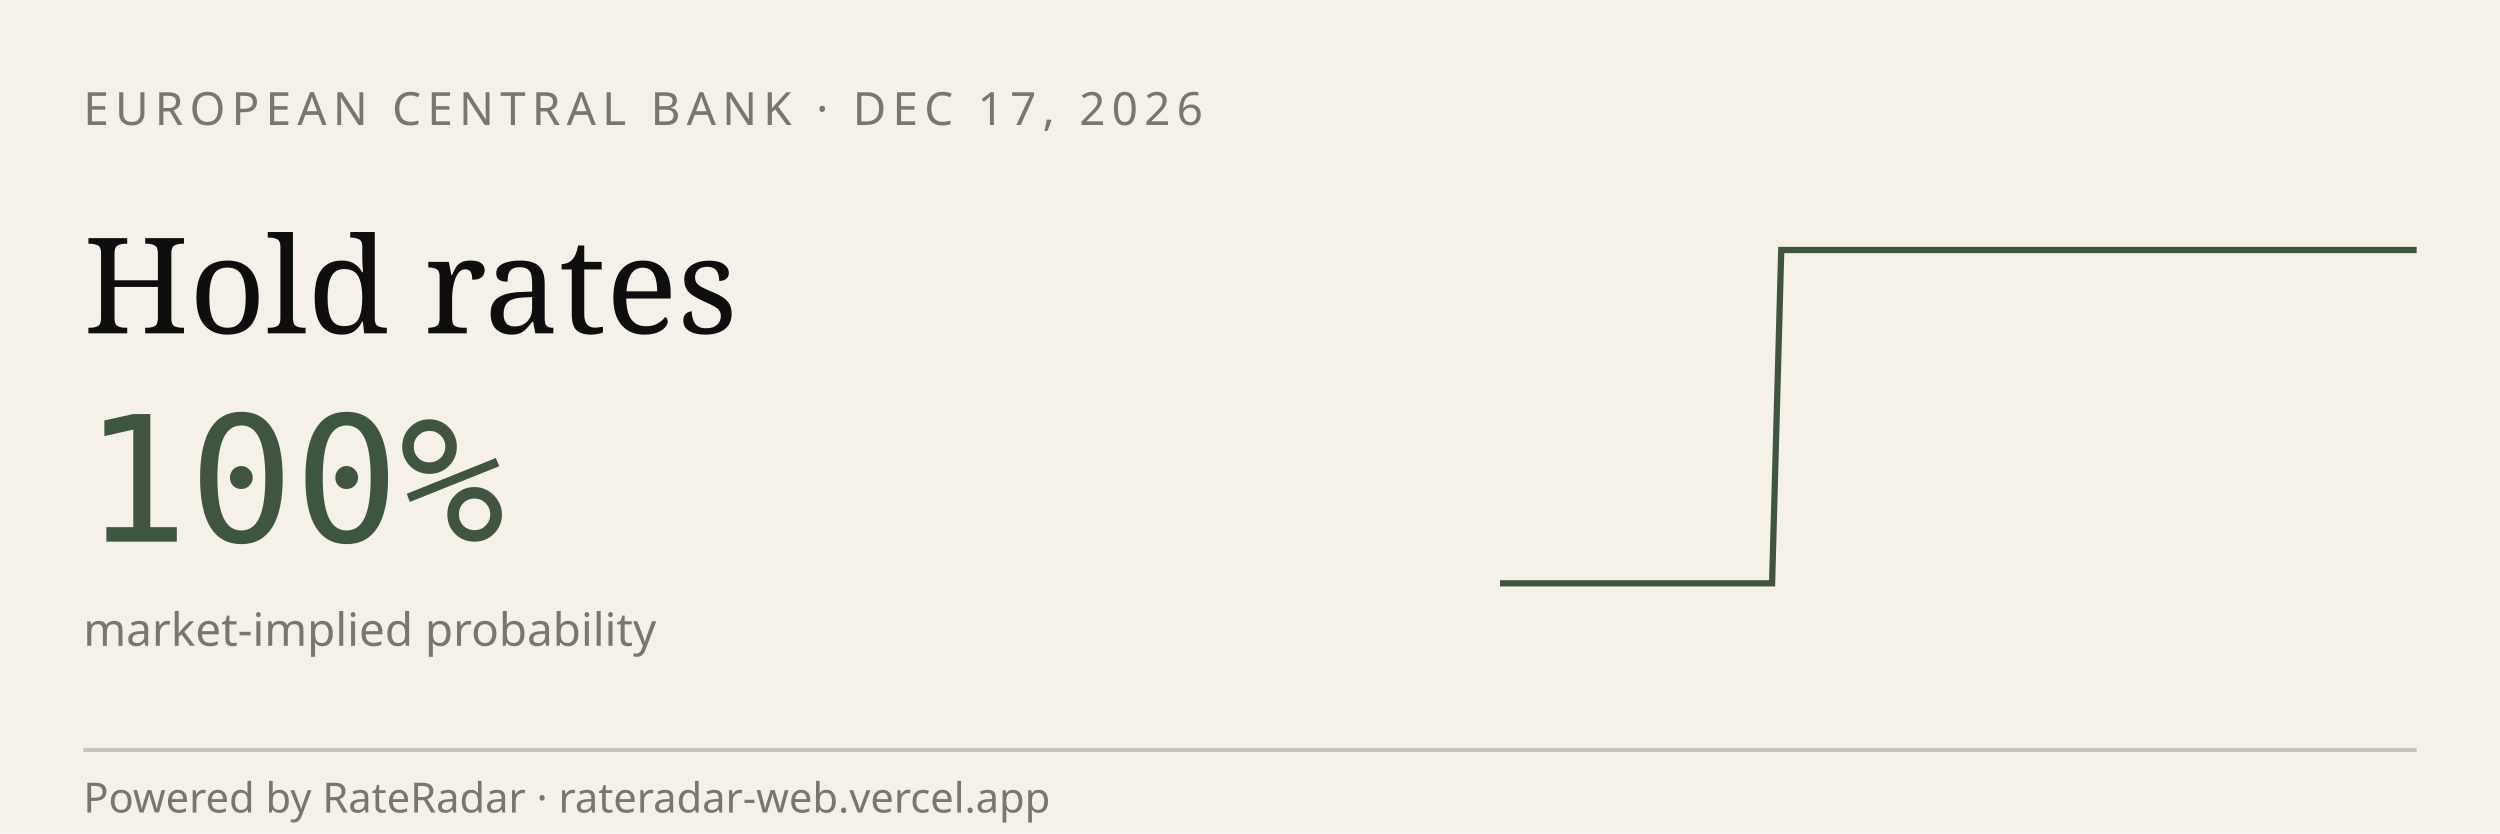
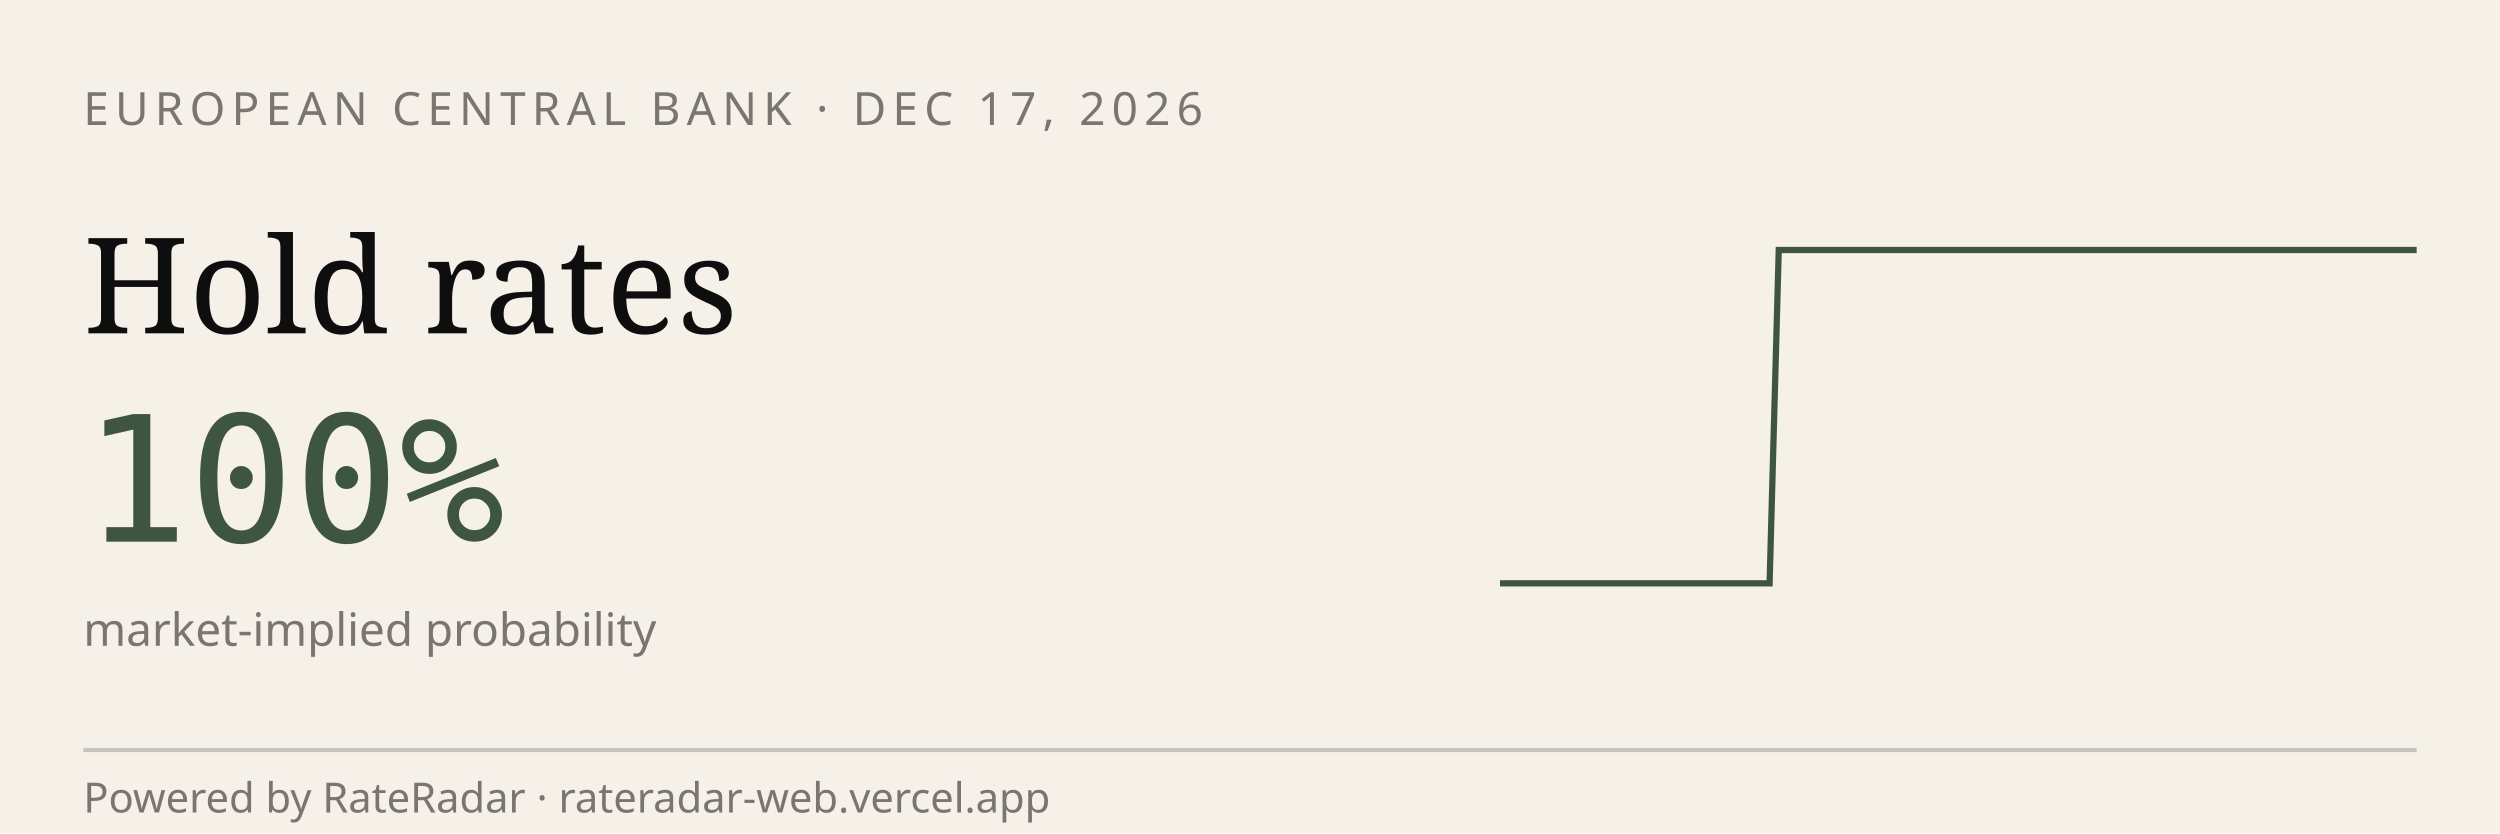
<svg xmlns="http://www.w3.org/2000/svg" viewBox="0 0 600 200" width="600" height="200" role="img" aria-label="RateRadar live odds for ECB 2026-12-17">
  <rect width="600" height="200" fill="#F5F1E8" />
  <text x="20" y="30" font-family="sans-serif" font-size="11" letter-spacing="1.5" fill="#7A7570">EUROPEAN CENTRAL BANK · DEC 17, 2026</text>
  <text x="20" y="80" font-family="Georgia, serif" font-size="32" fill="#0E0E0E">Hold rates</text>
  <text x="20" y="130" font-family="monospace" font-size="42" fill="#3E5640">100%</text>
  <text x="20" y="155" font-family="sans-serif" font-size="11" fill="#7A7570">market-implied probability</text>
-   <path d="M 360.0,140.0 L 362.2,140.0 L 364.4,140.0 L 366.5,140.0 L 368.7,140.0 L 370.9,140.0 L 373.1,140.0 L 375.2,140.0 L 377.4,140.0 L 379.6,140.0 L 381.8,140.0 L 384.0,140.0 L 386.1,140.0 L 388.3,140.0 L 390.5,140.0 L 392.7,140.0 L 394.9,140.0 L 397.0,140.0 L 399.2,140.0 L 401.4,140.0 L 403.6,140.0 L 405.7,140.0 L 407.9,140.0 L 410.1,140.0 L 412.3,140.0 L 414.5,140.0 L 416.6,140.0 L 418.8,140.0 L 421.0,140.0 L 423.2,140.0 L 425.3,140.0 L 427.5,60.0 L 429.7,60.0 L 431.9,60.0 L 434.1,60.0 L 436.2,60.0 L 438.4,60.0 L 440.6,60.0 L 442.8,60.0 L 445.0,60.0 L 447.1,60.0 L 449.3,60.0 L 451.5,60.0 L 453.7,60.0 L 455.8,60.0 L 458.0,60.0 L 460.2,60.0 L 462.4,60.0 L 464.6,60.0 L 466.7,60.0 L 468.9,60.0 L 471.1,60.0 L 473.3,60.0 L 475.4,60.0 L 477.6,60.0 L 479.8,60.0 L 482.0,60.0 L 484.2,60.0 L 486.3,60.0 L 488.5,60.0 L 490.7,60.0 L 492.9,60.0 L 495.0,60.0 L 497.2,60.0 L 499.4,60.0 L 501.6,60.0 L 503.8,60.0 L 505.9,60.0 L 508.1,60.0 L 510.3,60.0 L 512.5,60.0 L 514.7,60.0 L 516.8,60.0 L 519.0,60.0 L 521.2,60.0 L 523.4,60.0 L 525.5,60.0 L 527.7,60.0 L 529.9,60.0 L 532.1,60.0 L 534.3,60.0 L 536.4,60.0 L 538.6,60.0 L 540.8,60.0 L 543.0,60.0 L 545.1,60.0 L 547.3,60.0 L 549.5,60.0 L 551.7,60.0 L 553.9,60.0 L 556.0,60.0 L 558.2,60.0 L 560.4,60.0 L 562.6,60.0 L 564.8,60.0 L 566.9,60.0 L 569.1,60.0 L 571.3,60.0 L 573.5,60.0 L 575.6,60.0 L 577.8,60.0 L 580.0,60.0" stroke="#3E5640" stroke-width="1.5" fill="none" />
+   <path d="M 360.0,140.0 L 362.2,140.0 L 364.3,140.0 L 366.5,140.0 L 368.6,140.0 L 370.8,140.0 L 372.9,140.0 L 375.1,140.0 L 377.3,140.0 L 379.4,140.0 L 381.6,140.0 L 383.7,140.0 L 385.9,140.0 L 388.0,140.0 L 390.2,140.0 L 392.4,140.0 L 394.5,140.0 L 396.7,140.0 L 398.8,140.0 L 401.0,140.0 L 403.1,140.0 L 405.3,140.0 L 407.5,140.0 L 409.6,140.0 L 411.8,140.0 L 413.9,140.0 L 416.1,140.0 L 418.2,140.0 L 420.4,140.0 L 422.5,140.0 L 424.7,140.0 L 426.9,60.0 L 429.0,60.0 L 431.2,60.0 L 433.3,60.0 L 435.5,60.0 L 437.6,60.0 L 439.8,60.0 L 442.0,60.0 L 444.1,60.0 L 446.3,60.0 L 448.4,60.0 L 450.6,60.0 L 452.7,60.0 L 454.9,60.0 L 457.1,60.0 L 459.2,60.0 L 461.4,60.0 L 463.5,60.0 L 465.7,60.0 L 467.8,60.0 L 470.0,60.0 L 472.2,60.0 L 474.3,60.0 L 476.5,60.0 L 478.6,60.0 L 480.8,60.0 L 482.9,60.0 L 485.1,60.0 L 487.3,60.0 L 489.4,60.0 L 491.6,60.0 L 493.7,60.0 L 495.9,60.0 L 498.0,60.0 L 500.2,60.0 L 502.4,60.0 L 504.5,60.0 L 506.7,60.0 L 508.8,60.0 L 511.0,60.0 L 513.1,60.0 L 515.3,60.0 L 517.5,60.0 L 519.6,60.0 L 521.8,60.0 L 523.9,60.0 L 526.1,60.0 L 528.2,60.0 L 530.4,60.0 L 532.5,60.0 L 534.7,60.0 L 536.9,60.0 L 539.0,60.0 L 541.2,60.0 L 543.3,60.0 L 545.5,60.0 L 547.6,60.0 L 549.8,60.0 L 552.0,60.0 L 554.1,60.0 L 556.3,60.0 L 558.4,60.0 L 560.6,60.0 L 562.7,60.0 L 564.9,60.0 L 567.1,60.0 L 569.2,60.0 L 571.4,60.0 L 573.5,60.0 L 575.7,60.0 L 577.8,60.0 L 580.0,60.0" stroke="#3E5640" stroke-width="1.5" fill="none" />
  <line x1="20" y1="180" x2="580" y2="180" stroke="#0E0E0E33" />
  <text x="20" y="195" font-family="sans-serif" font-size="10" fill="#7A7570">Powered by RateRadar · rateradar-web.vercel.app</text>
</svg>
